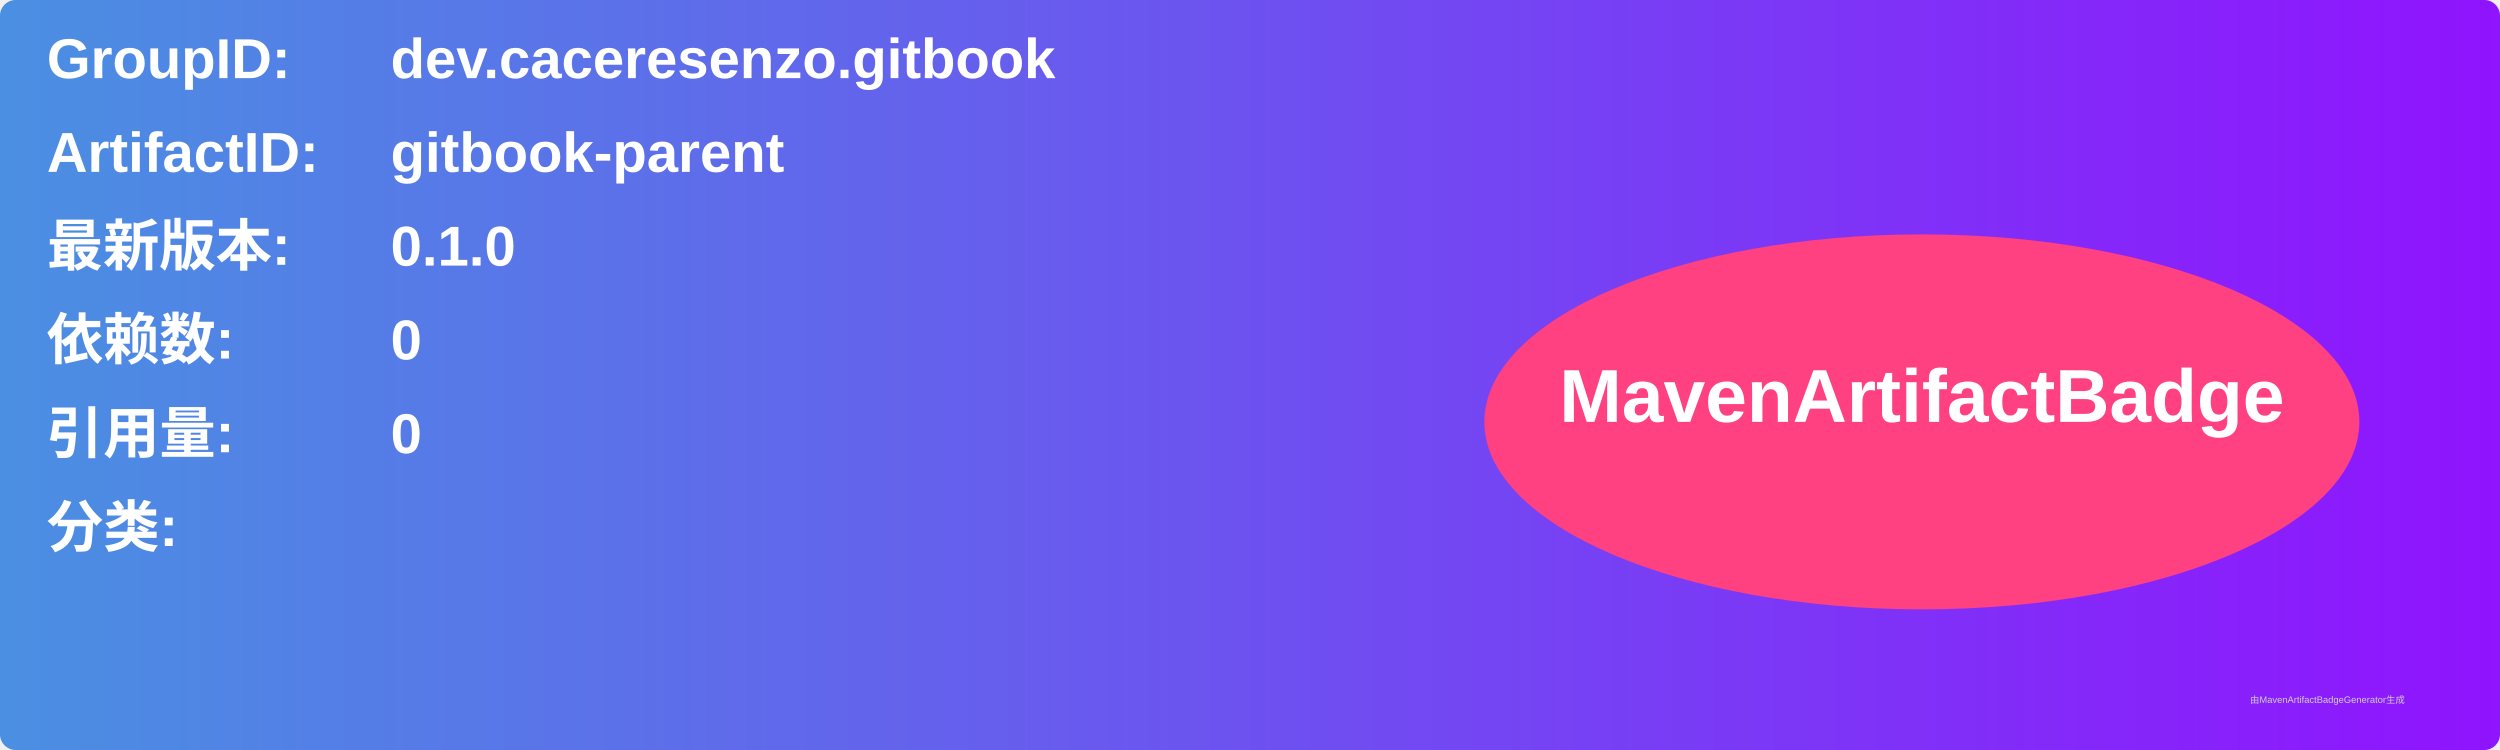
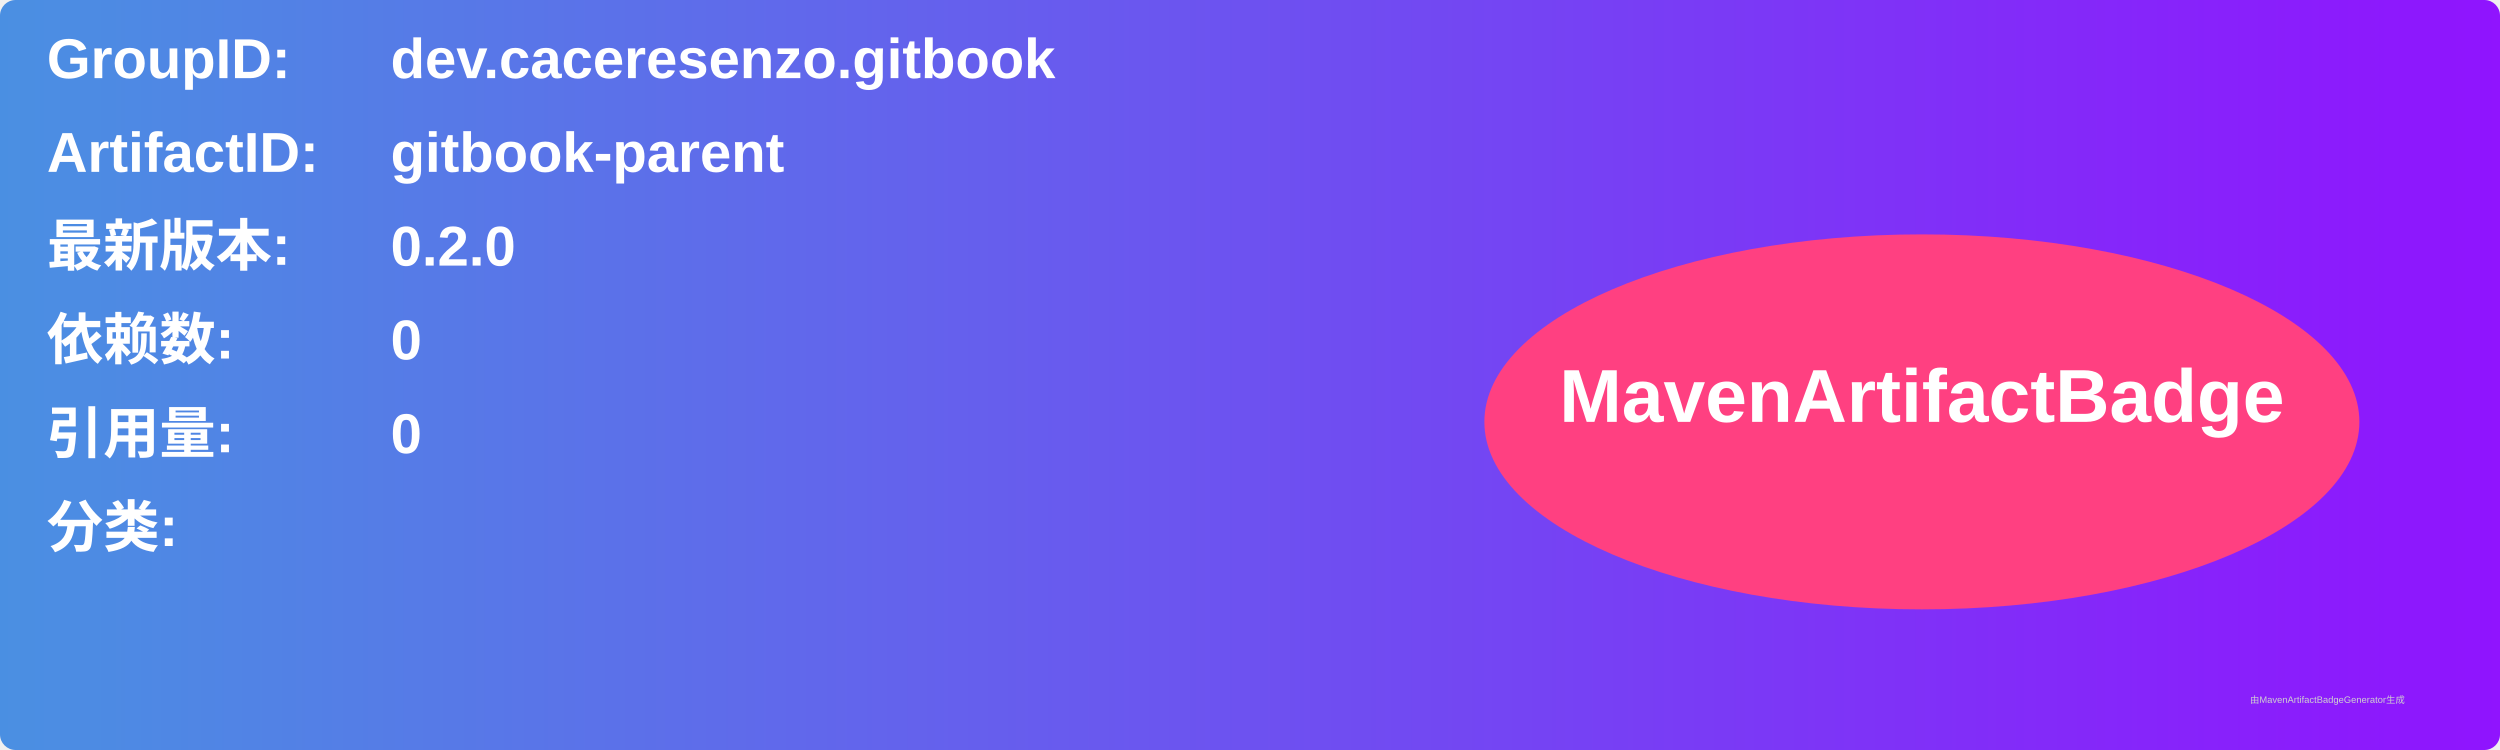
<svg xmlns="http://www.w3.org/2000/svg" width="800" height="240" viewBox="0 0 800 240">
  <linearGradient id="grad" x1="0%" y1="0%" x2="100%" y2="0%">
    <stop offset="0%" stop-color="#4a90e2" />
    <stop offset="100%" stop-color="#9013fe" />
  </linearGradient>
  <rect width="100%" height="100%" rx="5" ry="5" fill="url(#grad)" />
  <g transform="translate(15, 15)">
    <text x="0" y="10" font-family="Arial" font-size="18" fill="white" font-weight="bold" width="260">GroupID:</text>
    <text x="110" y="10" font-family="Arial" font-size="18" fill="white" font-weight="bold" width="460">dev.caceresenzo.gitbook</text>
    <text x="0" y="40" font-family="Arial" font-size="18" fill="white" font-weight="bold" width="260">ArtifactID:</text>
    <text x="110" y="40" font-family="Arial" font-size="18" fill="white" font-weight="bold" width="460">gitbook-parent</text>
    <text x="0" y="70" font-family="Arial" font-size="18" fill="white" font-weight="bold">最新版本:</text>
    <text x="110" y="70" font-family="Arial" font-size="18" fill="white" font-weight="bold">
-       <tspan font-weight="bold">0.1.0</tspan>
+       <tspan font-weight="bold">0.2.0</tspan>
    </text>
    <text x="0" y="100" font-family="Arial" font-size="18" fill="white" font-weight="bold">依赖数: </text>
    <text x="110" y="100" font-family="Arial" font-size="18" fill="white">
      <tspan font-weight="bold">0</tspan>
    </text>
    <text x="0" y="130" font-family="Arial" font-size="18" fill="white" font-weight="bold">引用量: </text>
    <text x="110" y="130" font-family="Arial" font-size="18" fill="white">
      <tspan font-weight="bold">0</tspan>
    </text>
    <text x="0" y="160" font-family="Arial" font-size="18" fill="white" font-weight="bold">分类:</text>
    <text x="10" y="190" font-family="Arial" font-size="10" fill="white">
      <tspan font-weight="bold" />
    </text>
    <ellipse cx="600" cy="120" rx="140" ry="60" fill="#ff4081" />
    <text x="600" y="120" text-anchor="middle" font-family="Arial" font-size="24" fill="white" font-weight="bold">MavenArtifactBadge</text>
  </g>
  <text x="720" y="225" font-family="Arial" font-size="3" fill="#d0d0d0">由MavenArtifactBadgeGenerator生成</text>
</svg>
